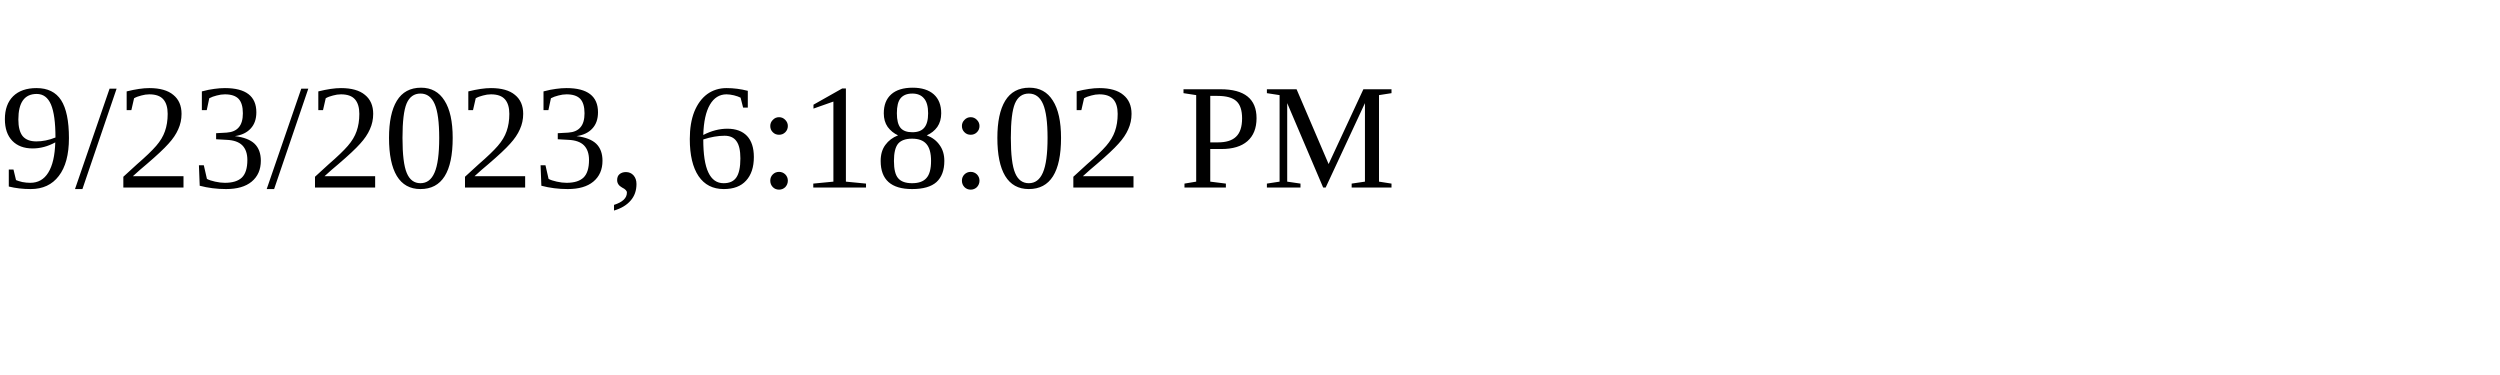
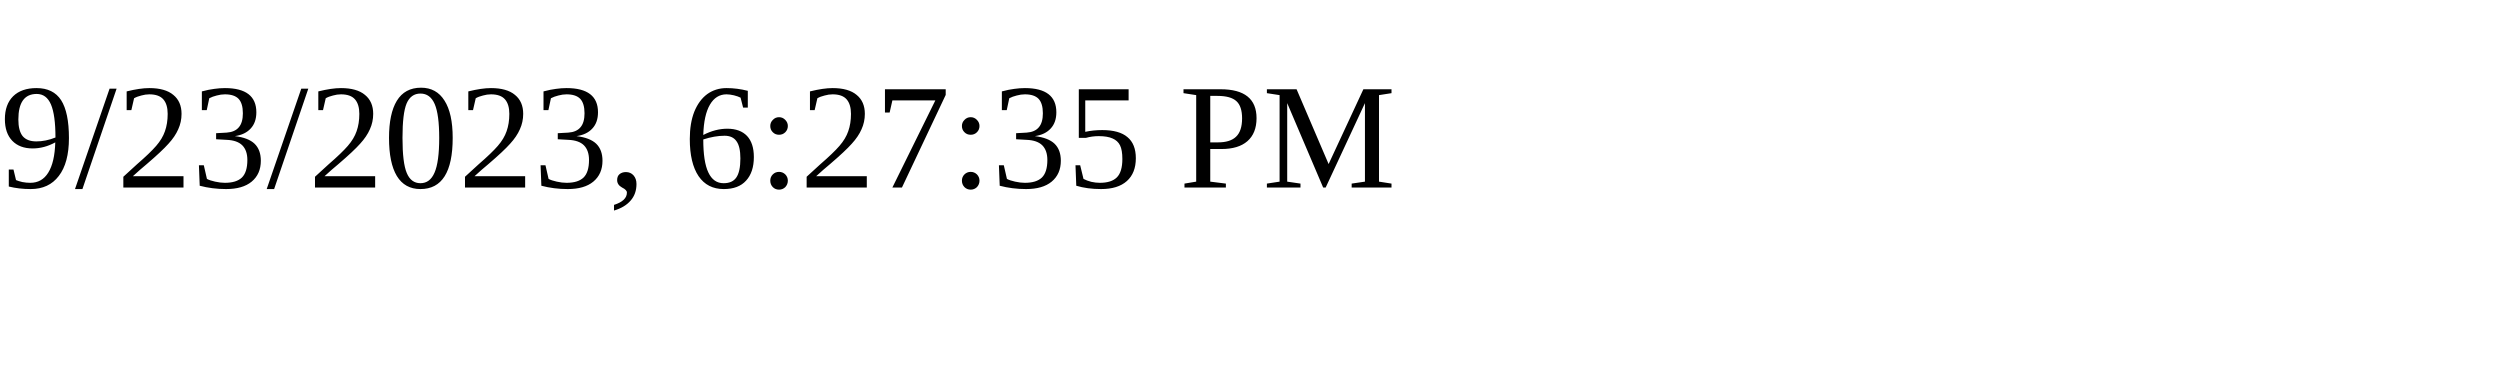
<svg xmlns="http://www.w3.org/2000/svg" height="30" width="200">
-   <text x="0" y="15">9/23/2023, 6:18:02 PM</text>
+   <text x="0" y="15">9/23/2023, 6:27:35 PM</text>
</svg>
